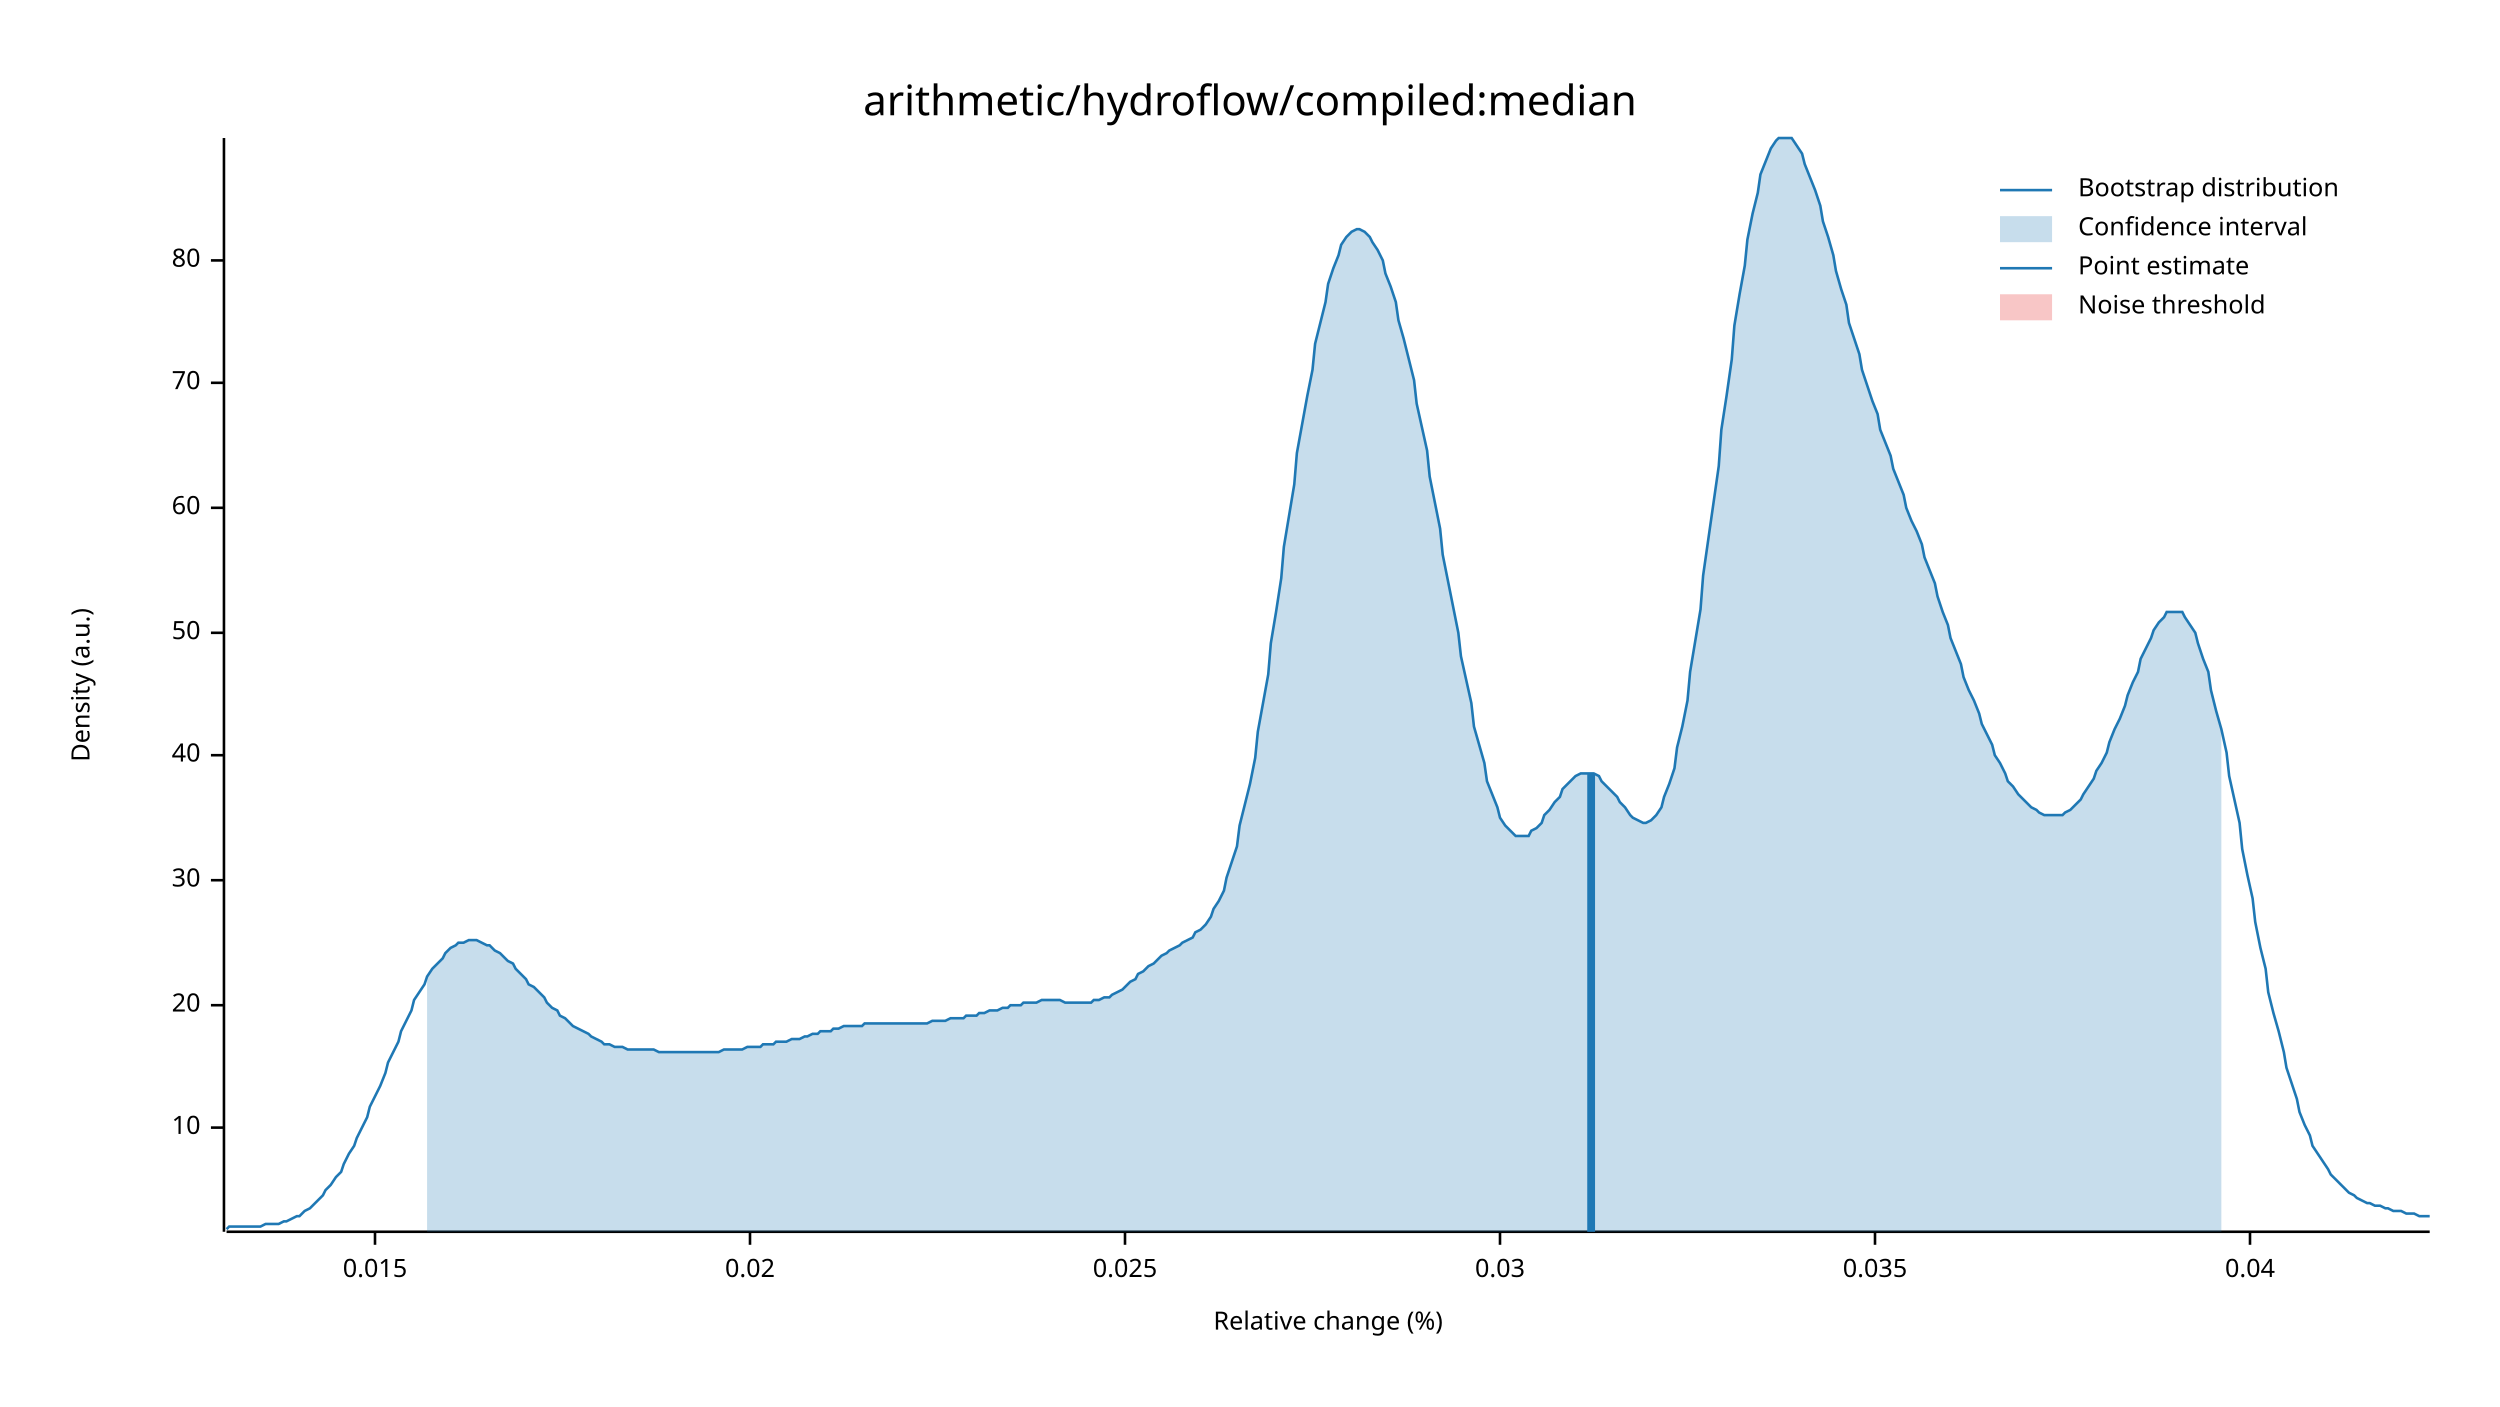
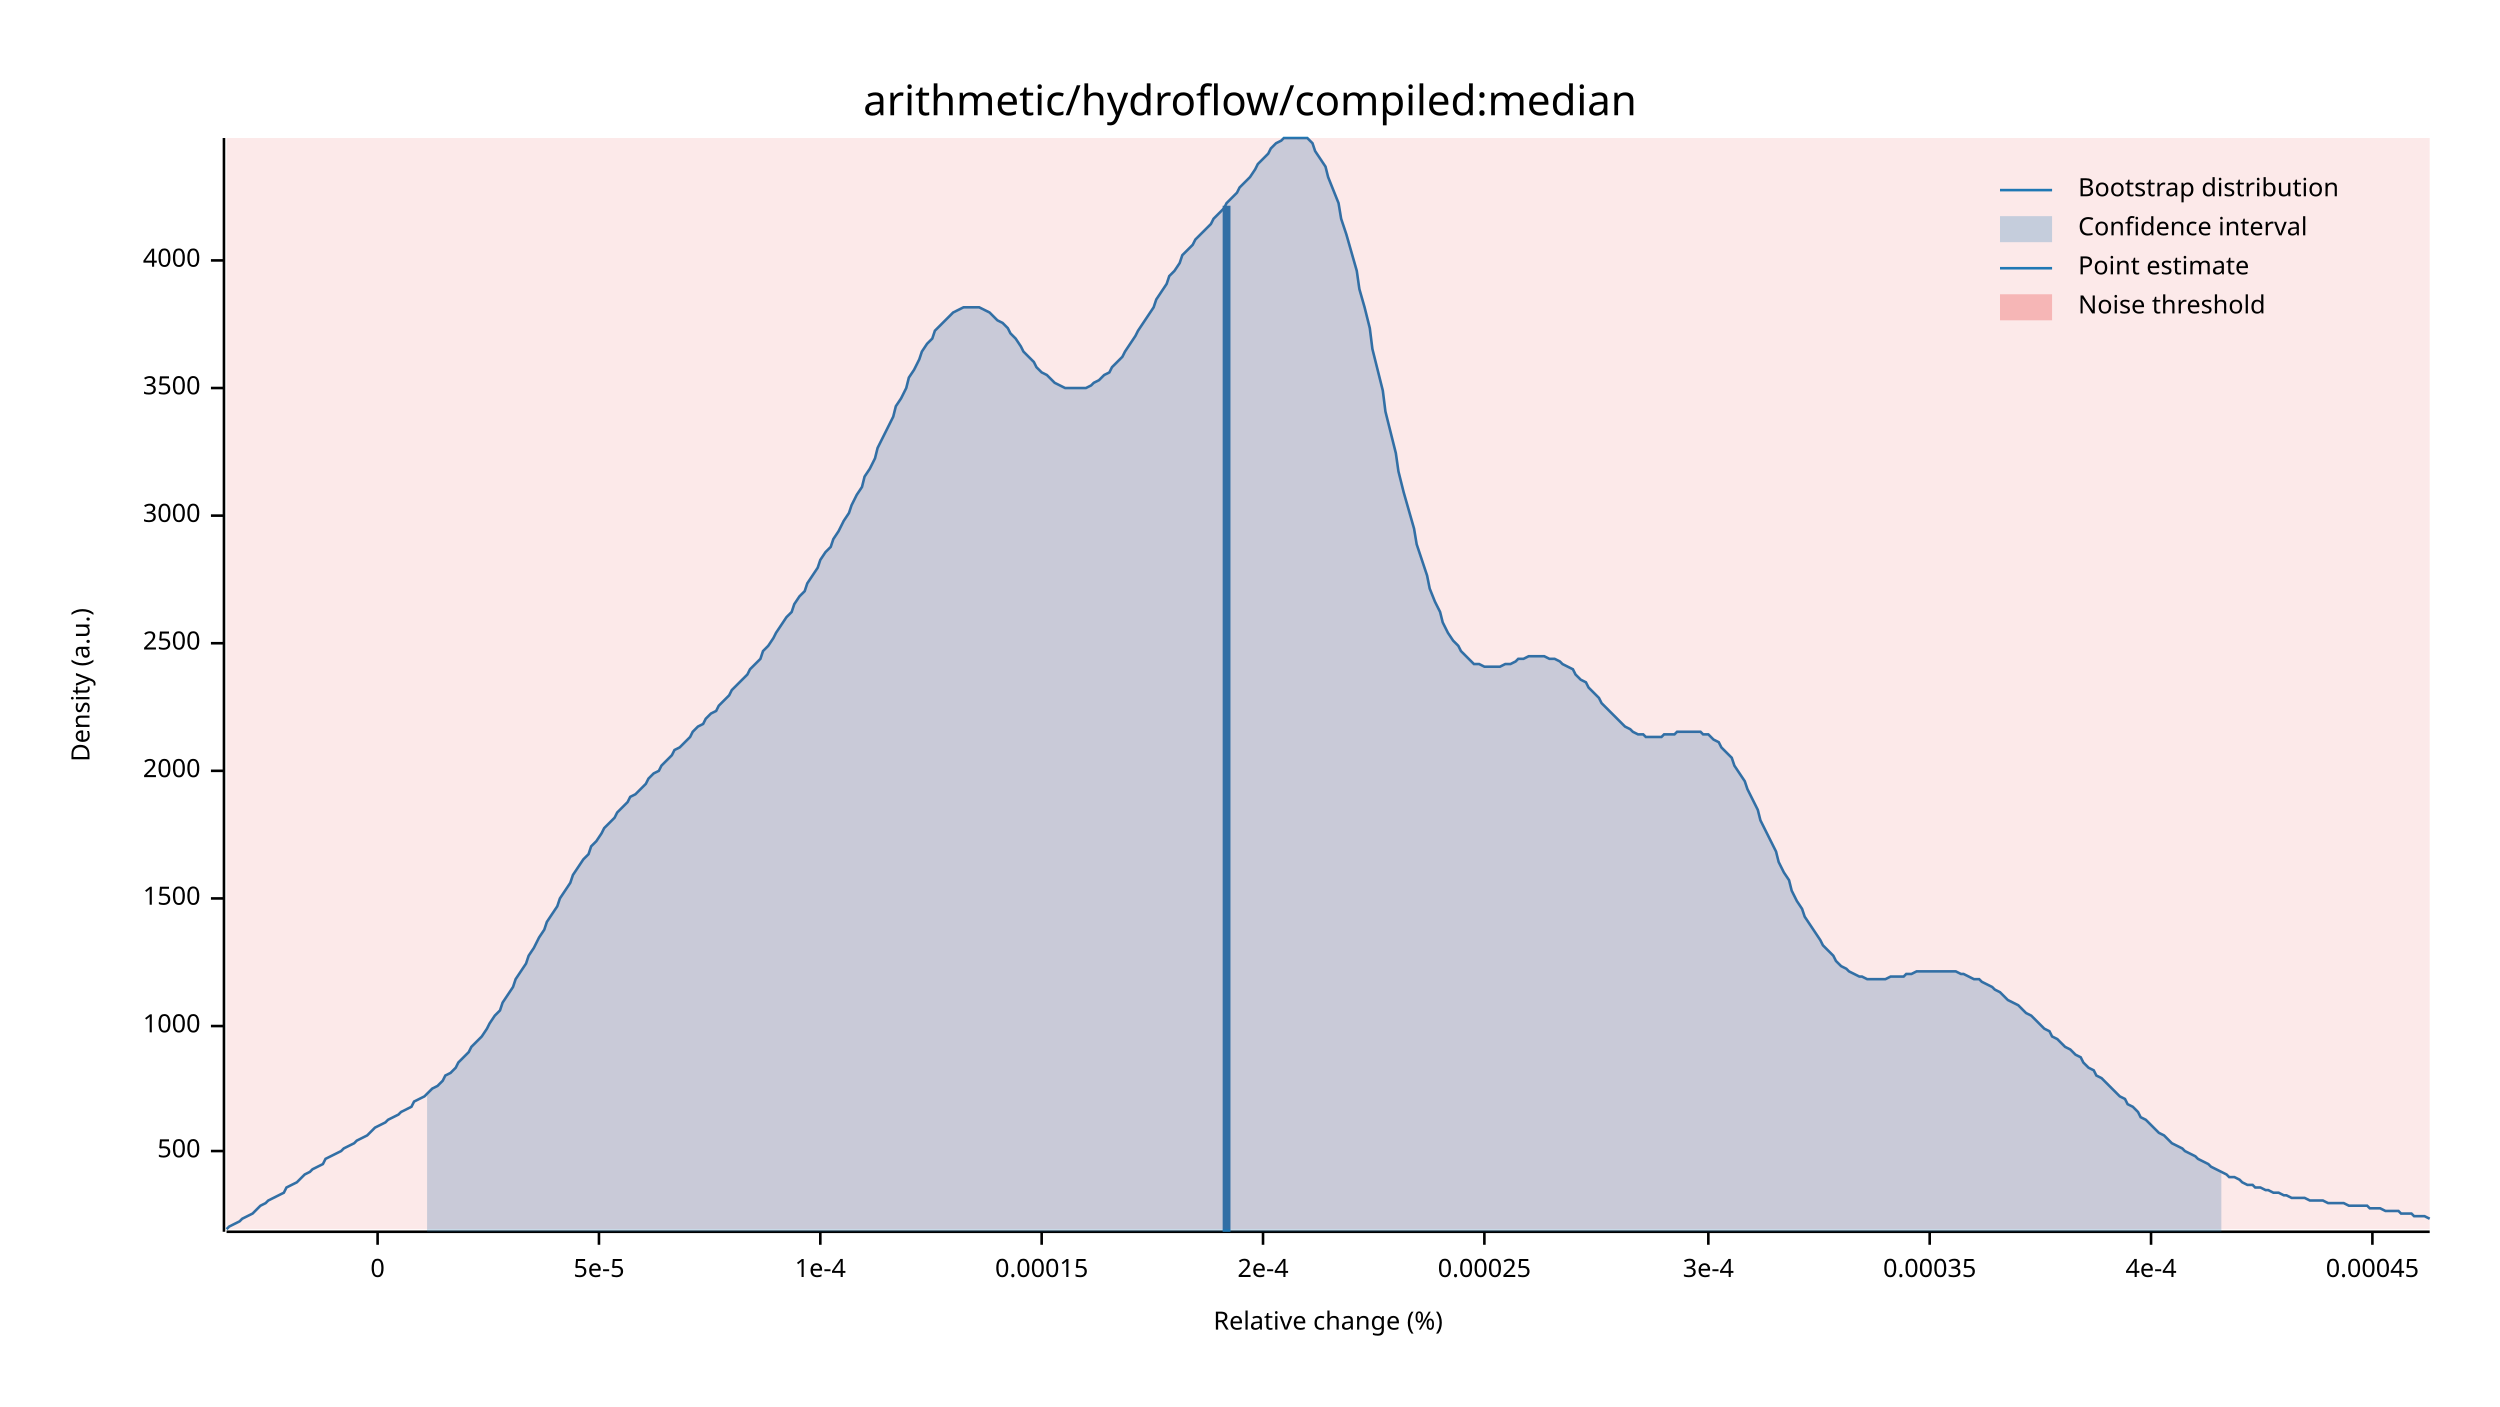
<svg xmlns="http://www.w3.org/2000/svg" width="960" height="540" viewBox="0 0 960 540">
  <text x="480" y="32" dy="0.76em" text-anchor="middle" font-family="sans-serif" font-size="16.129" opacity="1" fill="#000000">
arithmetic/hydroflow/compiled:median
</text>
  <text x="27" y="263" dy="0.76em" text-anchor="middle" font-family="sans-serif" font-size="9.677" opacity="1" fill="#000000" transform="rotate(270, 27, 263)">
Density (a.u.)
</text>
  <text x="510" y="513" dy="-0.5ex" text-anchor="middle" font-family="sans-serif" font-size="9.677" opacity="1" fill="#000000">
Relative change (%)
</text>
  <polyline fill="none" opacity="1" stroke="#000000" stroke-width="1" points="86,53 86,473 " />
-   <text x="77" y="433" dy="0.5ex" text-anchor="end" font-family="sans-serif" font-size="9.677" opacity="1" fill="#000000">
- 10
+   <text x="77" y="442" dy="0.5ex" text-anchor="end" font-family="sans-serif" font-size="9.677" opacity="1" fill="#000000">
+ 500
</text>
-   <polyline fill="none" opacity="1" stroke="#000000" stroke-width="1" points="81,433 86,433 " />
-   <text x="77" y="386" dy="0.5ex" text-anchor="end" font-family="sans-serif" font-size="9.677" opacity="1" fill="#000000">
- 20
+   <polyline fill="none" opacity="1" stroke="#000000" stroke-width="1" points="81,442 86,442 " />
+   <text x="77" y="394" dy="0.5ex" text-anchor="end" font-family="sans-serif" font-size="9.677" opacity="1" fill="#000000">
+ 1000
</text>
-   <polyline fill="none" opacity="1" stroke="#000000" stroke-width="1" points="81,386 86,386 " />
-   <text x="77" y="338" dy="0.5ex" text-anchor="end" font-family="sans-serif" font-size="9.677" opacity="1" fill="#000000">
- 30
+   <polyline fill="none" opacity="1" stroke="#000000" stroke-width="1" points="81,394 86,394 " />
+   <text x="77" y="345" dy="0.5ex" text-anchor="end" font-family="sans-serif" font-size="9.677" opacity="1" fill="#000000">
+ 1500
</text>
-   <polyline fill="none" opacity="1" stroke="#000000" stroke-width="1" points="81,338 86,338 " />
-   <text x="77" y="290" dy="0.5ex" text-anchor="end" font-family="sans-serif" font-size="9.677" opacity="1" fill="#000000">
- 40
+   <polyline fill="none" opacity="1" stroke="#000000" stroke-width="1" points="81,345 86,345 " />
+   <text x="77" y="296" dy="0.5ex" text-anchor="end" font-family="sans-serif" font-size="9.677" opacity="1" fill="#000000">
+ 2000
</text>
-   <polyline fill="none" opacity="1" stroke="#000000" stroke-width="1" points="81,290 86,290 " />
-   <text x="77" y="243" dy="0.5ex" text-anchor="end" font-family="sans-serif" font-size="9.677" opacity="1" fill="#000000">
- 50
+   <polyline fill="none" opacity="1" stroke="#000000" stroke-width="1" points="81,296 86,296 " />
+   <text x="77" y="247" dy="0.5ex" text-anchor="end" font-family="sans-serif" font-size="9.677" opacity="1" fill="#000000">
+ 2500
</text>
-   <polyline fill="none" opacity="1" stroke="#000000" stroke-width="1" points="81,243 86,243 " />
-   <text x="77" y="195" dy="0.5ex" text-anchor="end" font-family="sans-serif" font-size="9.677" opacity="1" fill="#000000">
- 60
+   <polyline fill="none" opacity="1" stroke="#000000" stroke-width="1" points="81,247 86,247 " />
+   <text x="77" y="198" dy="0.5ex" text-anchor="end" font-family="sans-serif" font-size="9.677" opacity="1" fill="#000000">
+ 3000
</text>
-   <polyline fill="none" opacity="1" stroke="#000000" stroke-width="1" points="81,195 86,195 " />
-   <text x="77" y="147" dy="0.5ex" text-anchor="end" font-family="sans-serif" font-size="9.677" opacity="1" fill="#000000">
- 70
+   <polyline fill="none" opacity="1" stroke="#000000" stroke-width="1" points="81,198 86,198 " />
+   <text x="77" y="149" dy="0.5ex" text-anchor="end" font-family="sans-serif" font-size="9.677" opacity="1" fill="#000000">
+ 3500
</text>
-   <polyline fill="none" opacity="1" stroke="#000000" stroke-width="1" points="81,147 86,147 " />
+   <polyline fill="none" opacity="1" stroke="#000000" stroke-width="1" points="81,149 86,149 " />
  <text x="77" y="100" dy="0.5ex" text-anchor="end" font-family="sans-serif" font-size="9.677" opacity="1" fill="#000000">
- 80
+ 4000
</text>
  <polyline fill="none" opacity="1" stroke="#000000" stroke-width="1" points="81,100 86,100 " />
  <polyline fill="none" opacity="1" stroke="#000000" stroke-width="1" points="87,473 933,473 " />
-   <text x="144" y="483" dy="0.76em" text-anchor="middle" font-family="sans-serif" font-size="9.677" opacity="1" fill="#000000">
- 0.015
+   <text x="145" y="483" dy="0.76em" text-anchor="middle" font-family="sans-serif" font-size="9.677" opacity="1" fill="#000000">
+ 0
</text>
-   <polyline fill="none" opacity="1" stroke="#000000" stroke-width="1" points="144,473 144,478 " />
-   <text x="288" y="483" dy="0.76em" text-anchor="middle" font-family="sans-serif" font-size="9.677" opacity="1" fill="#000000">
- 0.02
+   <polyline fill="none" opacity="1" stroke="#000000" stroke-width="1" points="145,473 145,478 " />
+   <text x="230" y="483" dy="0.76em" text-anchor="middle" font-family="sans-serif" font-size="9.677" opacity="1" fill="#000000">
+ 5e-5
</text>
-   <polyline fill="none" opacity="1" stroke="#000000" stroke-width="1" points="288,473 288,478 " />
-   <text x="432" y="483" dy="0.76em" text-anchor="middle" font-family="sans-serif" font-size="9.677" opacity="1" fill="#000000">
- 0.025
+   <polyline fill="none" opacity="1" stroke="#000000" stroke-width="1" points="230,473 230,478 " />
+   <text x="315" y="483" dy="0.76em" text-anchor="middle" font-family="sans-serif" font-size="9.677" opacity="1" fill="#000000">
+ 1e-4
</text>
-   <polyline fill="none" opacity="1" stroke="#000000" stroke-width="1" points="432,473 432,478 " />
-   <text x="576" y="483" dy="0.76em" text-anchor="middle" font-family="sans-serif" font-size="9.677" opacity="1" fill="#000000">
- 0.03
+   <polyline fill="none" opacity="1" stroke="#000000" stroke-width="1" points="315,473 315,478 " />
+   <text x="400" y="483" dy="0.76em" text-anchor="middle" font-family="sans-serif" font-size="9.677" opacity="1" fill="#000000">
+ 0.00015
</text>
-   <polyline fill="none" opacity="1" stroke="#000000" stroke-width="1" points="576,473 576,478 " />
-   <text x="720" y="483" dy="0.76em" text-anchor="middle" font-family="sans-serif" font-size="9.677" opacity="1" fill="#000000">
- 0.035
+   <polyline fill="none" opacity="1" stroke="#000000" stroke-width="1" points="400,473 400,478 " />
+   <text x="485" y="483" dy="0.76em" text-anchor="middle" font-family="sans-serif" font-size="9.677" opacity="1" fill="#000000">
+ 2e-4
</text>
-   <polyline fill="none" opacity="1" stroke="#000000" stroke-width="1" points="720,473 720,478 " />
-   <text x="864" y="483" dy="0.76em" text-anchor="middle" font-family="sans-serif" font-size="9.677" opacity="1" fill="#000000">
- 0.04
+   <polyline fill="none" opacity="1" stroke="#000000" stroke-width="1" points="485,473 485,478 " />
+   <text x="570" y="483" dy="0.76em" text-anchor="middle" font-family="sans-serif" font-size="9.677" opacity="1" fill="#000000">
+ 0.00025
</text>
-   <polyline fill="none" opacity="1" stroke="#000000" stroke-width="1" points="864,473 864,478 " />
-   <polyline fill="none" opacity="1" stroke="#1F78B4" stroke-width="1" points="87,472 88,471 90,471 92,471 93,471 95,471 97,471 98,471 100,471 102,470 103,470 105,470 107,470 109,469 110,469 112,468 114,467 115,467 117,465 119,464 120,463 122,461 124,459 125,457 127,455 129,452 131,450 132,447 134,443 136,440 137,437 139,433 141,429 142,425 144,421 146,417 148,412 149,408 151,404 153,400 154,396 156,392 158,388 159,384 161,381 163,378 164,375 166,372 168,370 170,368 171,366 173,364 175,363 176,362 178,362 180,361 181,361 183,361 185,362 187,363 188,363 190,365 192,366 193,367 195,369 197,370 198,372 200,374 202,376 203,378 205,379 207,381 209,383 210,385 212,387 214,388 215,390 217,391 219,393 220,394 222,395 224,396 226,397 227,398 229,399 231,400 232,401 234,401 236,402 237,402 239,402 241,403 242,403 244,403 246,403 248,403 249,403 251,403 253,404 254,404 256,404 258,404 259,404 261,404 263,404 265,404 266,404 268,404 270,404 271,404 273,404 275,404 276,404 278,403 280,403 281,403 283,403 285,403 287,402 288,402 290,402 292,402 293,401 295,401 297,401 298,400 300,400 302,400 304,399 305,399 307,399 309,398 310,398 312,397 314,397 315,396 317,396 319,396 320,395 322,395 324,394 326,394 327,394 329,394 331,394 332,393 334,393 336,393 337,393 339,393 341,393 343,393 344,393 346,393 348,393 349,393 351,393 353,393 354,393 356,393 358,392 359,392 361,392 363,392 365,391 366,391 368,391 370,391 371,390 373,390 375,390 376,389 378,389 380,388 381,388 383,388 385,387 387,387 388,386 390,386 392,386 393,385 395,385 397,385 398,385 400,384 402,384 404,384 405,384 407,384 409,385 410,385 412,385 414,385 415,385 417,385 419,385 420,384 422,384 424,383 426,383 427,382 429,381 431,380 432,379 434,377 436,376 437,374 439,373 441,371 443,370 444,369 446,367 448,366 449,365 451,364 453,363 454,362 456,361 458,360 459,358 461,357 463,355 465,352 466,349 468,346 470,342 471,337 473,331 475,325 476,317 478,309 480,301 482,291 483,281 485,270 487,259 488,247 490,235 492,222 493,210 495,198 497,186 498,174 500,163 502,152 504,142 505,132 507,124 509,116 510,109 512,103 514,98 515,94 517,91 519,89 521,88 522,88 524,89 526,91 527,93 529,96 531,100 532,105 534,110 536,116 537,123 539,130 541,138 543,146 544,155 546,164 548,173 549,183 551,193 553,203 554,213 556,223 558,233 560,243 561,252 563,261 565,270 566,279 568,286 570,293 571,300 573,305 575,310 576,314 578,317 580,319 582,321 583,321 585,321 587,321 588,319 590,318 592,316 593,313 595,311 597,308 599,306 600,303 602,301 604,299 605,298 607,297 609,297 610,297 612,297 614,298 615,300 617,302 619,304 621,306 622,308 624,310 626,313 627,314 629,315 631,316 632,316 634,315 636,313 638,310 639,306 641,301 643,295 644,287 646,279 648,269 649,258 651,246 653,234 654,221 656,207 658,193 660,179 661,165 663,152 665,138 666,125 668,113 670,102 671,92 673,82 675,74 676,67 678,62 680,57 682,54 683,53 685,53 687,53 688,53 690,56 692,59 693,63 695,68 697,73 699,79 700,85 702,91 704,98 705,104 707,111 709,117 710,124 712,130 714,136 715,142 717,148 719,154 721,159 722,165 724,170 726,175 727,180 729,185 731,190 732,195 734,200 736,204 738,209 739,214 741,219 743,224 744,229 746,235 748,240 749,245 751,250 753,255 754,260 756,265 758,269 760,274 761,278 763,282 765,286 766,290 768,293 770,297 771,300 773,302 775,305 777,307 778,308 780,310 782,311 783,312 785,313 787,313 788,313 790,313 792,313 793,312 795,311 797,309 799,307 800,305 802,302 804,299 805,296 807,293 809,289 810,285 812,280 814,276 816,271 817,267 819,262 821,258 822,253 824,249 826,245 827,242 829,239 831,237 832,235 834,235 836,235 838,235 839,237 841,240 843,243 844,247 846,253 848,258 849,265 851,273 853,280 855,289 856,298 858,307 860,316 861,326 863,336 865,345 866,354 868,364 870,372 871,381 873,389 875,396 877,404 878,410 880,416 882,422 883,427 885,432 887,436 888,440 890,443 892,446 894,449 895,451 897,453 899,455 900,456 902,458 904,459 905,460 907,461 909,462 910,462 912,463 914,463 916,464 917,464 919,465 921,465 922,465 924,466 926,466 927,466 929,467 931,467 933,467 " />
-   <polygon opacity="0.25" fill="#1F78B4" points="164,375 166,372 168,370 170,368 171,366 173,364 175,363 176,362 178,362 180,361 181,361 183,361 185,362 187,363 188,363 190,365 192,366 193,367 195,369 197,370 198,372 200,374 202,376 203,378 205,379 207,381 209,383 210,385 212,387 214,388 215,390 217,391 219,393 220,394 222,395 224,396 226,397 227,398 229,399 231,400 232,401 234,401 236,402 237,402 239,402 241,403 242,403 244,403 246,403 248,403 249,403 251,403 253,404 254,404 256,404 258,404 259,404 261,404 263,404 265,404 266,404 268,404 270,404 271,404 273,404 275,404 276,404 278,403 280,403 281,403 283,403 285,403 287,402 288,402 290,402 292,402 293,401 295,401 297,401 298,400 300,400 302,400 304,399 305,399 307,399 309,398 310,398 312,397 314,397 315,396 317,396 319,396 320,395 322,395 324,394 326,394 327,394 329,394 331,394 332,393 334,393 336,393 337,393 339,393 341,393 343,393 344,393 346,393 348,393 349,393 351,393 353,393 354,393 356,393 358,392 359,392 361,392 363,392 365,391 366,391 368,391 370,391 371,390 373,390 375,390 376,389 378,389 380,388 381,388 383,388 385,387 387,387 388,386 390,386 392,386 393,385 395,385 397,385 398,385 400,384 402,384 404,384 405,384 407,384 409,385 410,385 412,385 414,385 415,385 417,385 419,385 420,384 422,384 424,383 426,383 427,382 429,381 431,380 432,379 434,377 436,376 437,374 439,373 441,371 443,370 444,369 446,367 448,366 449,365 451,364 453,363 454,362 456,361 458,360 459,358 461,357 463,355 465,352 466,349 468,346 470,342 471,337 473,331 475,325 476,317 478,309 480,301 482,291 483,281 485,270 487,259 488,247 490,235 492,222 493,210 495,198 497,186 498,174 500,163 502,152 504,142 505,132 507,124 509,116 510,109 512,103 514,98 515,94 517,91 519,89 521,88 522,88 524,89 526,91 527,93 529,96 531,100 532,105 534,110 536,116 537,123 539,130 541,138 543,146 544,155 546,164 548,173 549,183 551,193 553,203 554,213 556,223 558,233 560,243 561,252 563,261 565,270 566,279 568,286 570,293 571,300 573,305 575,310 576,314 578,317 580,319 582,321 583,321 585,321 587,321 588,319 590,318 592,316 593,313 595,311 597,308 599,306 600,303 602,301 604,299 605,298 607,297 609,297 610,297 612,297 614,298 615,300 617,302 619,304 621,306 622,308 624,310 626,313 627,314 629,315 631,316 632,316 634,315 636,313 638,310 639,306 641,301 643,295 644,287 646,279 648,269 649,258 651,246 653,234 654,221 656,207 658,193 660,179 661,165 663,152 665,138 666,125 668,113 670,102 671,92 673,82 675,74 676,67 678,62 680,57 682,54 683,53 685,53 687,53 688,53 690,56 692,59 693,63 695,68 697,73 699,79 700,85 702,91 704,98 705,104 707,111 709,117 710,124 712,130 714,136 715,142 717,148 719,154 721,159 722,165 724,170 726,175 727,180 729,185 731,190 732,195 734,200 736,204 738,209 739,214 741,219 743,224 744,229 746,235 748,240 749,245 751,250 753,255 754,260 756,265 758,269 760,274 761,278 763,282 765,286 766,290 768,293 770,297 771,300 773,302 775,305 777,307 778,308 780,310 782,311 783,312 785,313 787,313 788,313 790,313 792,313 793,312 795,311 797,309 799,307 800,305 802,302 804,299 805,296 807,293 809,289 810,285 812,280 814,276 816,271 817,267 819,262 821,258 822,253 824,249 826,245 827,242 829,239 831,237 832,235 834,235 836,235 838,235 839,237 841,240 843,243 844,247 846,253 848,258 849,265 851,273 853,280 853,473 164,473 " />
-   <polyline fill="none" opacity="1" stroke="#1F78B4" stroke-width="3" points="611,473 611,297 " />
-   <rect x="510" y="53" width="0" height="419" opacity="0.1" fill="#E31A1C" stroke="none" />
+   <polyline fill="none" opacity="1" stroke="#000000" stroke-width="1" points="570,473 570,478 " />
+   <text x="656" y="483" dy="0.76em" text-anchor="middle" font-family="sans-serif" font-size="9.677" opacity="1" fill="#000000">
+ 3e-4
+ </text>
+   <polyline fill="none" opacity="1" stroke="#000000" stroke-width="1" points="656,473 656,478 " />
+   <text x="741" y="483" dy="0.76em" text-anchor="middle" font-family="sans-serif" font-size="9.677" opacity="1" fill="#000000">
+ 0.00035
+ </text>
+   <polyline fill="none" opacity="1" stroke="#000000" stroke-width="1" points="741,473 741,478 " />
+   <text x="826" y="483" dy="0.76em" text-anchor="middle" font-family="sans-serif" font-size="9.677" opacity="1" fill="#000000">
+ 4e-4
+ </text>
+   <polyline fill="none" opacity="1" stroke="#000000" stroke-width="1" points="826,473 826,478 " />
+   <text x="911" y="483" dy="0.76em" text-anchor="middle" font-family="sans-serif" font-size="9.677" opacity="1" fill="#000000">
+ 0.00045
+ </text>
+   <polyline fill="none" opacity="1" stroke="#000000" stroke-width="1" points="911,473 911,478 " />
+   <polyline fill="none" opacity="1" stroke="#1F78B4" stroke-width="1" points="87,472 88,471 90,470 92,469 93,468 95,467 97,466 98,465 100,463 102,462 103,461 105,460 107,459 109,458 110,456 112,455 114,454 115,453 117,451 119,450 120,449 122,448 124,447 125,445 127,444 129,443 131,442 132,441 134,440 136,439 137,438 139,437 141,436 142,435 144,433 146,432 148,431 149,430 151,429 153,428 154,427 156,426 158,425 159,423 161,422 163,421 164,420 166,418 168,417 170,415 171,413 173,412 175,410 176,408 178,406 180,404 181,402 183,400 185,398 187,395 188,393 190,390 192,388 193,385 195,382 197,379 198,376 200,373 202,370 203,367 205,364 207,360 209,357 210,354 212,351 214,348 215,345 217,342 219,339 220,336 222,333 224,330 226,328 227,325 229,323 231,320 232,318 234,316 236,314 237,312 239,310 241,308 242,306 244,305 246,303 248,301 249,299 251,297 253,296 254,294 256,292 258,290 259,288 261,287 263,285 265,283 266,281 268,279 270,278 271,276 273,274 275,273 276,271 278,269 280,267 281,265 283,263 285,261 287,259 288,257 290,255 292,253 293,250 295,248 297,245 298,243 300,240 302,237 304,235 305,232 307,229 309,227 310,224 312,221 314,218 315,215 317,212 319,210 320,207 322,204 324,200 326,197 327,194 329,190 331,187 332,183 334,180 336,176 337,172 339,168 341,164 343,160 344,156 346,153 348,149 349,145 351,142 353,138 354,135 356,132 358,130 359,127 361,125 363,123 365,121 366,120 368,119 370,118 371,118 373,118 375,118 376,118 378,119 380,120 381,121 383,123 385,124 387,126 388,128 390,130 392,133 393,135 395,137 397,139 398,141 400,143 402,144 404,146 405,147 407,148 409,149 410,149 412,149 414,149 415,149 417,149 419,148 420,147 422,146 424,144 426,143 427,141 429,139 431,137 432,135 434,132 436,129 437,127 439,124 441,121 443,118 444,115 446,112 448,109 449,106 451,104 453,101 454,98 456,96 458,94 459,92 461,90 463,88 465,86 466,84 468,82 470,80 471,78 473,76 475,74 476,72 478,70 480,68 482,65 483,63 485,61 487,59 488,57 490,55 492,54 493,53 495,53 497,53 498,53 500,53 502,53 504,55 505,58 507,61 509,64 510,68 512,73 514,78 515,84 517,90 519,97 521,104 522,111 524,118 526,126 527,134 529,142 531,150 532,158 534,166 536,174 537,181 539,189 541,196 543,203 544,209 546,215 548,221 549,226 551,231 553,235 554,239 556,243 558,246 560,248 561,250 563,252 565,254 566,255 568,255 570,256 571,256 573,256 575,256 576,256 578,255 580,255 582,254 583,253 585,253 587,252 588,252 590,252 592,252 593,252 595,253 597,253 599,254 600,255 602,256 604,257 605,259 607,261 609,262 610,264 612,266 614,268 615,270 617,272 619,274 621,276 622,277 624,279 626,280 627,281 629,282 631,282 632,283 634,283 636,283 638,283 639,282 641,282 643,282 644,281 646,281 648,281 649,281 651,281 653,281 654,282 656,282 658,284 660,285 661,287 663,289 665,291 666,294 668,297 670,300 671,303 673,307 675,311 676,315 678,319 680,323 682,327 683,331 685,335 687,338 688,342 690,346 692,349 693,352 695,355 697,358 699,361 700,363 702,365 704,367 705,369 707,371 709,372 710,373 712,374 714,375 715,375 717,376 719,376 721,376 722,376 724,376 726,375 727,375 729,375 731,375 732,374 734,374 736,373 738,373 739,373 741,373 743,373 744,373 746,373 748,373 749,373 751,373 753,374 754,374 756,375 758,376 760,376 761,377 763,378 765,379 766,380 768,381 770,383 771,384 773,385 775,386 777,388 778,389 780,390 782,392 783,393 785,395 787,396 788,398 790,399 792,401 793,402 795,403 797,405 799,406 800,408 802,410 804,411 805,413 807,414 809,416 810,417 812,419 814,421 816,422 817,424 819,425 821,427 822,429 824,430 826,432 827,433 829,435 831,436 832,437 834,439 836,440 838,441 839,442 841,443 843,444 844,445 846,446 848,447 849,448 851,449 853,450 855,451 856,452 858,452 860,453 861,454 863,455 865,455 866,456 868,456 870,457 871,457 873,458 875,458 877,459 878,459 880,460 882,460 883,460 885,460 887,461 888,461 890,461 892,461 894,462 895,462 897,462 899,462 900,462 902,463 904,463 905,463 907,463 909,463 910,464 912,464 914,464 916,465 917,465 919,465 921,465 922,466 924,466 926,466 927,467 929,467 931,467 933,468 " />
+   <polygon opacity="0.25" fill="#1F78B4" points="164,420 166,418 168,417 170,415 171,413 173,412 175,410 176,408 178,406 180,404 181,402 183,400 185,398 187,395 188,393 190,390 192,388 193,385 195,382 197,379 198,376 200,373 202,370 203,367 205,364 207,360 209,357 210,354 212,351 214,348 215,345 217,342 219,339 220,336 222,333 224,330 226,328 227,325 229,323 231,320 232,318 234,316 236,314 237,312 239,310 241,308 242,306 244,305 246,303 248,301 249,299 251,297 253,296 254,294 256,292 258,290 259,288 261,287 263,285 265,283 266,281 268,279 270,278 271,276 273,274 275,273 276,271 278,269 280,267 281,265 283,263 285,261 287,259 288,257 290,255 292,253 293,250 295,248 297,245 298,243 300,240 302,237 304,235 305,232 307,229 309,227 310,224 312,221 314,218 315,215 317,212 319,210 320,207 322,204 324,200 326,197 327,194 329,190 331,187 332,183 334,180 336,176 337,172 339,168 341,164 343,160 344,156 346,153 348,149 349,145 351,142 353,138 354,135 356,132 358,130 359,127 361,125 363,123 365,121 366,120 368,119 370,118 371,118 373,118 375,118 376,118 378,119 380,120 381,121 383,123 385,124 387,126 388,128 390,130 392,133 393,135 395,137 397,139 398,141 400,143 402,144 404,146 405,147 407,148 409,149 410,149 412,149 414,149 415,149 417,149 419,148 420,147 422,146 424,144 426,143 427,141 429,139 431,137 432,135 434,132 436,129 437,127 439,124 441,121 443,118 444,115 446,112 448,109 449,106 451,104 453,101 454,98 456,96 458,94 459,92 461,90 463,88 465,86 466,84 468,82 470,80 471,78 473,76 475,74 476,72 478,70 480,68 482,65 483,63 485,61 487,59 488,57 490,55 492,54 493,53 495,53 497,53 498,53 500,53 502,53 504,55 505,58 507,61 509,64 510,68 512,73 514,78 515,84 517,90 519,97 521,104 522,111 524,118 526,126 527,134 529,142 531,150 532,158 534,166 536,174 537,181 539,189 541,196 543,203 544,209 546,215 548,221 549,226 551,231 553,235 554,239 556,243 558,246 560,248 561,250 563,252 565,254 566,255 568,255 570,256 571,256 573,256 575,256 576,256 578,255 580,255 582,254 583,253 585,253 587,252 588,252 590,252 592,252 593,252 595,253 597,253 599,254 600,255 602,256 604,257 605,259 607,261 609,262 610,264 612,266 614,268 615,270 617,272 619,274 621,276 622,277 624,279 626,280 627,281 629,282 631,282 632,283 634,283 636,283 638,283 639,282 641,282 643,282 644,281 646,281 648,281 649,281 651,281 653,281 654,282 656,282 658,284 660,285 661,287 663,289 665,291 666,294 668,297 670,300 671,303 673,307 675,311 676,315 678,319 680,323 682,327 683,331 685,335 687,338 688,342 690,346 692,349 693,352 695,355 697,358 699,361 700,363 702,365 704,367 705,369 707,371 709,372 710,373 712,374 714,375 715,375 717,376 719,376 721,376 722,376 724,376 726,375 727,375 729,375 731,375 732,374 734,374 736,373 738,373 739,373 741,373 743,373 744,373 746,373 748,373 749,373 751,373 753,374 754,374 756,375 758,376 760,376 761,377 763,378 765,379 766,380 768,381 770,383 771,384 773,385 775,386 777,388 778,389 780,390 782,392 783,393 785,395 787,396 788,398 790,399 792,401 793,402 795,403 797,405 799,406 800,408 802,410 804,411 805,413 807,414 809,416 810,417 812,419 814,421 816,422 817,424 819,425 821,427 822,429 824,430 826,432 827,433 829,435 831,436 832,437 834,439 836,440 838,441 839,442 841,443 843,444 844,445 846,446 848,447 849,448 851,449 853,450 853,473 164,473 " />
+   <polyline fill="none" opacity="1" stroke="#1F78B4" stroke-width="3" points="471,473 471,79 " />
+   <rect x="87" y="53" width="846" height="419" opacity="0.1" fill="#E31A1C" stroke="none" />
  <text x="798" y="68" dy="0.76em" text-anchor="start" font-family="sans-serif" font-size="9.677" opacity="1" fill="#000000">
Bootstrap distribution
</text>
  <text x="798" y="83" dy="0.76em" text-anchor="start" font-family="sans-serif" font-size="9.677" opacity="1" fill="#000000">
Confidence interval
</text>
  <text x="798" y="98" dy="0.76em" text-anchor="start" font-family="sans-serif" font-size="9.677" opacity="1" fill="#000000">
Point estimate
</text>
  <text x="798" y="113" dy="0.76em" text-anchor="start" font-family="sans-serif" font-size="9.677" opacity="1" fill="#000000">
Noise threshold
</text>
  <polyline fill="none" opacity="1" stroke="#1F78B4" stroke-width="1" points="768,73 788,73 " />
  <rect x="768" y="83" width="20" height="10" opacity="0.25" fill="#1F78B4" stroke="none" />
  <polyline fill="none" opacity="1" stroke="#1F78B4" stroke-width="1" points="768,103 788,103 " />
  <rect x="768" y="113" width="20" height="10" opacity="0.25" fill="#E31A1C" stroke="none" />
</svg>
